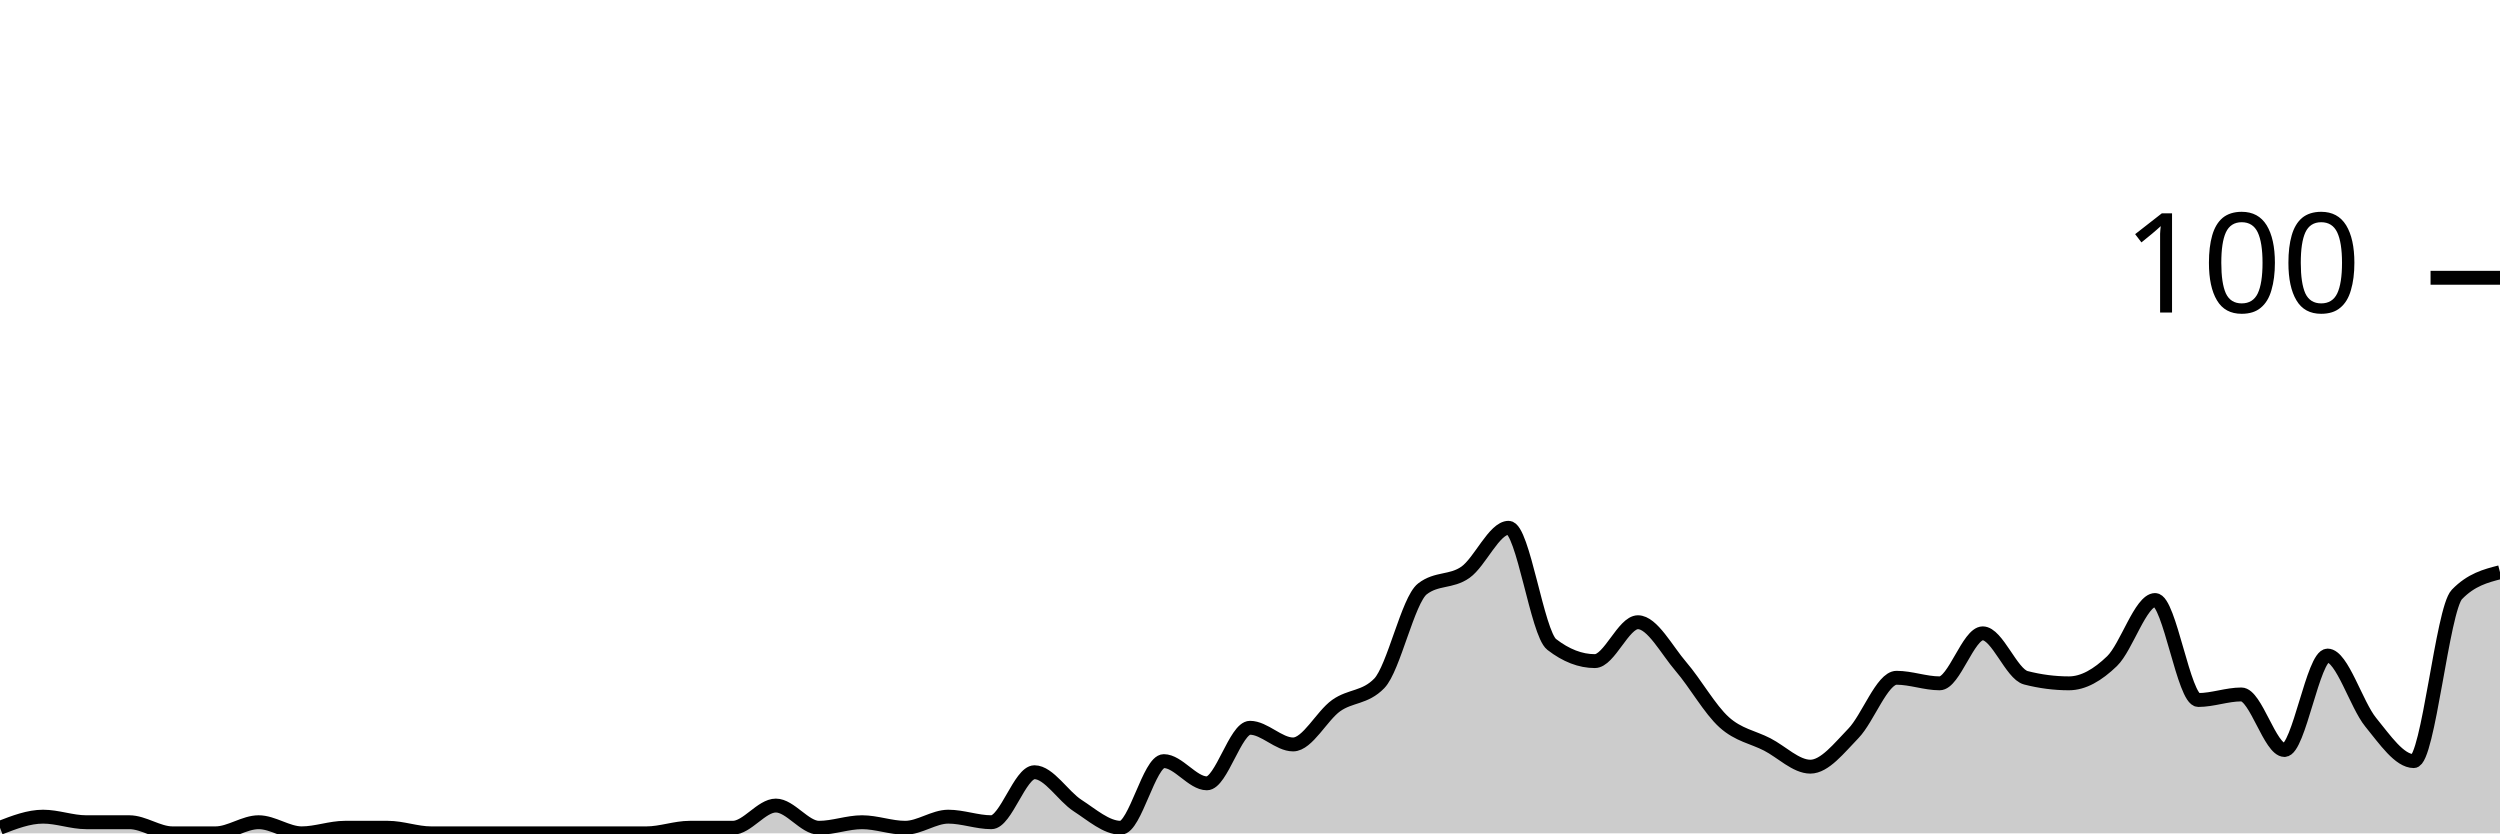
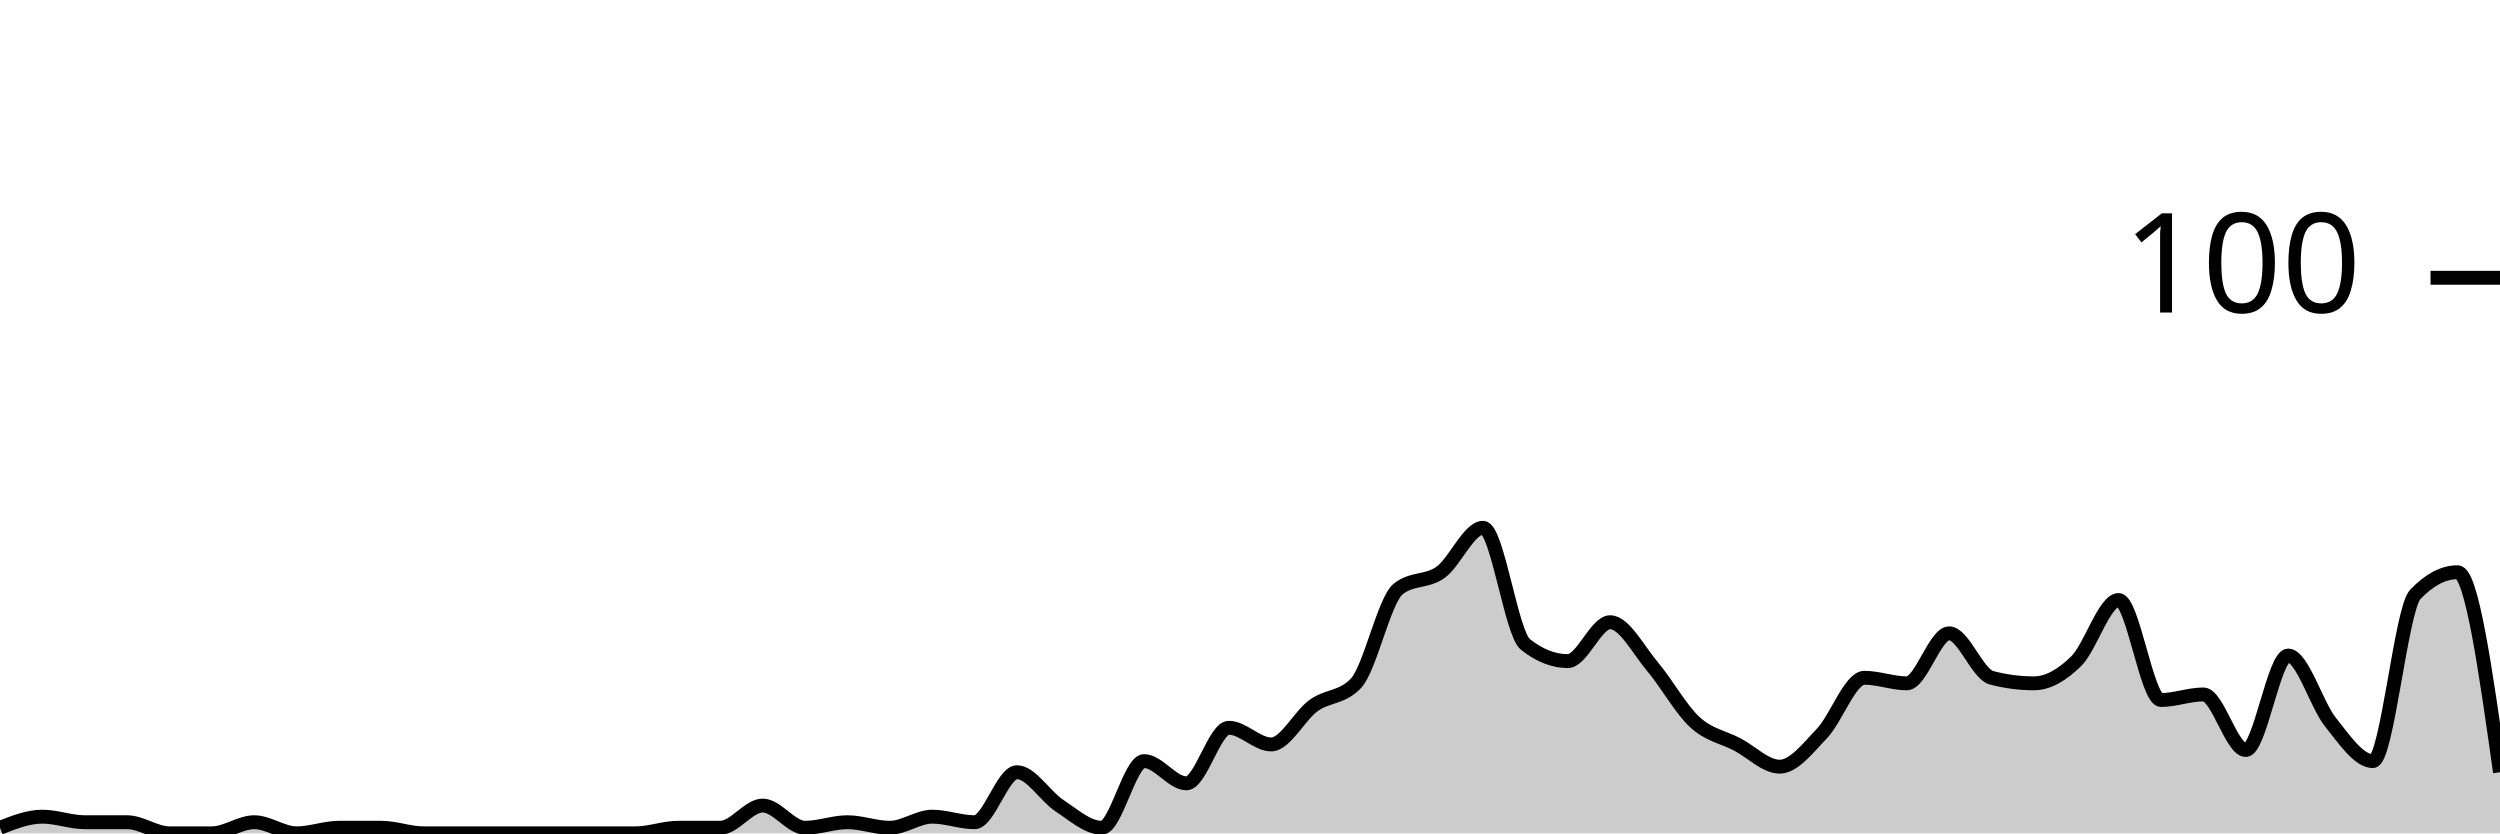
<svg xmlns="http://www.w3.org/2000/svg" viewBox="0 0 180 60">
  <g transform="translate(0,20)">
-     <path class="area" fill="rgba(0, 0, 0, 0.2)" d="M0,39.6C1.034,39.2,2.069,38.8,3.103,38.8C4.138,38.8,5.172,39.2,6.207,39.2C7.241,39.2,8.276,39.2,9.31,39.2C10.345,39.2,11.379,40,12.414,40C13.448,40,14.483,40,15.517,40C16.552,40,17.586,39.2,18.621,39.2C19.655,39.2,20.69,40,21.724,40C22.759,40,23.793,39.6,24.828,39.6C25.862,39.6,26.897,39.6,27.931,39.6C28.966,39.6,30,40,31.034,40C32.069,40,33.103,40,34.138,40C35.172,40,36.207,40,37.241,40C38.276,40,39.31,40,40.345,40C41.379,40,42.414,40,43.448,40C44.483,40,45.517,40,46.552,40C47.586,40,48.621,39.6,49.655,39.6C50.69,39.6,51.724,39.6,52.759,39.6C53.793,39.6,54.828,38,55.862,38C56.897,38,57.931,39.6,58.966,39.6C60,39.6,61.034,39.2,62.069,39.2C63.103,39.2,64.138,39.6,65.172,39.6C66.207,39.6,67.241,38.8,68.276,38.8C69.31,38.8,70.345,39.2,71.379,39.2C72.414,39.2,73.448,35.6,74.483,35.6C75.517,35.6,76.552,37.333,77.586,38C78.621,38.667,79.655,39.6,80.69,39.6C81.724,39.6,82.759,34.8,83.793,34.8C84.828,34.8,85.862,36.4,86.897,36.4C87.931,36.4,88.966,32.4,90,32.4C91.034,32.4,92.069,33.6,93.103,33.6C94.138,33.6,95.172,31.533,96.207,30.8C97.241,30.067,98.276,30.267,99.31,29.2C100.345,28.133,101.379,23.2,102.414,22.4C103.448,21.6,104.483,21.933,105.517,21.2C106.552,20.467,107.586,18,108.621,18C109.655,18,110.69,25.6,111.724,26.4C112.759,27.2,113.793,27.6,114.828,27.6C115.862,27.6,116.897,24.8,117.931,24.8C118.966,24.8,120,26.8,121.034,28C122.069,29.2,123.103,31.067,124.138,32C125.172,32.933,126.207,33.067,127.241,33.6C128.276,34.133,129.31,35.2,130.345,35.2C131.379,35.2,132.414,33.867,133.448,32.8C134.483,31.733,135.517,28.8,136.552,28.8C137.586,28.8,138.621,29.2,139.655,29.2C140.69,29.2,141.724,25.6,142.759,25.6C143.793,25.6,144.828,28.533,145.862,28.8C146.897,29.067,147.931,29.2,148.966,29.2C150,29.2,151.034,28.6,152.069,27.6C153.103,26.6,154.138,23.2,155.172,23.2C156.207,23.2,157.241,30.4,158.276,30.4C159.31,30.4,160.345,30,161.379,30C162.414,30,163.448,34,164.483,34C165.517,34,166.552,27.2,167.586,27.2C168.621,27.2,169.655,30.733,170.69,32C171.724,33.267,172.759,34.8,173.793,34.8C174.828,34.8,175.862,23.867,176.897,22.8C177.931,21.733,178.966,21.467,180,21.2L180,40C178.966,40,177.931,40,176.897,40C175.862,40,174.828,40,173.793,40C172.759,40,171.724,40,170.69,40C169.655,40,168.621,40,167.586,40C166.552,40,165.517,40,164.483,40C163.448,40,162.414,40,161.379,40C160.345,40,159.31,40,158.276,40C157.241,40,156.207,40,155.172,40C154.138,40,153.103,40,152.069,40C151.034,40,150,40,148.966,40C147.931,40,146.897,40,145.862,40C144.828,40,143.793,40,142.759,40C141.724,40,140.69,40,139.655,40C138.621,40,137.586,40,136.552,40C135.517,40,134.483,40,133.448,40C132.414,40,131.379,40,130.345,40C129.31,40,128.276,40,127.241,40C126.207,40,125.172,40,124.138,40C123.103,40,122.069,40,121.034,40C120,40,118.966,40,117.931,40C116.897,40,115.862,40,114.828,40C113.793,40,112.759,40,111.724,40C110.69,40,109.655,40,108.621,40C107.586,40,106.552,40,105.517,40C104.483,40,103.448,40,102.414,40C101.379,40,100.345,40,99.31,40C98.276,40,97.241,40,96.207,40C95.172,40,94.138,40,93.103,40C92.069,40,91.034,40,90,40C88.966,40,87.931,40,86.897,40C85.862,40,84.828,40,83.793,40C82.759,40,81.724,40,80.69,40C79.655,40,78.621,40,77.586,40C76.552,40,75.517,40,74.483,40C73.448,40,72.414,40,71.379,40C70.345,40,69.31,40,68.276,40C67.241,40,66.207,40,65.172,40C64.138,40,63.103,40,62.069,40C61.034,40,60,40,58.966,40C57.931,40,56.897,40,55.862,40C54.828,40,53.793,40,52.759,40C51.724,40,50.69,40,49.655,40C48.621,40,47.586,40,46.552,40C45.517,40,44.483,40,43.448,40C42.414,40,41.379,40,40.345,40C39.31,40,38.276,40,37.241,40C36.207,40,35.172,40,34.138,40C33.103,40,32.069,40,31.034,40C30,40,28.966,40,27.931,40C26.897,40,25.862,40,24.828,40C23.793,40,22.759,40,21.724,40C20.69,40,19.655,40,18.621,40C17.586,40,16.552,40,15.517,40C14.483,40,13.448,40,12.414,40C11.379,40,10.345,40,9.31,40C8.276,40,7.241,40,6.207,40C5.172,40,4.138,40,3.103,40C2.069,40,1.034,40,0,40Z" />
-     <path class="line" stroke="black" fill="none" d="M0,39.6C1.034,39.2,2.069,38.8,3.103,38.8C4.138,38.8,5.172,39.2,6.207,39.2C7.241,39.2,8.276,39.2,9.31,39.2C10.345,39.2,11.379,40,12.414,40C13.448,40,14.483,40,15.517,40C16.552,40,17.586,39.2,18.621,39.2C19.655,39.2,20.69,40,21.724,40C22.759,40,23.793,39.6,24.828,39.6C25.862,39.6,26.897,39.6,27.931,39.6C28.966,39.6,30,40,31.034,40C32.069,40,33.103,40,34.138,40C35.172,40,36.207,40,37.241,40C38.276,40,39.31,40,40.345,40C41.379,40,42.414,40,43.448,40C44.483,40,45.517,40,46.552,40C47.586,40,48.621,39.6,49.655,39.6C50.69,39.6,51.724,39.6,52.759,39.6C53.793,39.6,54.828,38,55.862,38C56.897,38,57.931,39.6,58.966,39.6C60,39.6,61.034,39.2,62.069,39.2C63.103,39.2,64.138,39.6,65.172,39.6C66.207,39.6,67.241,38.8,68.276,38.8C69.31,38.8,70.345,39.2,71.379,39.2C72.414,39.2,73.448,35.6,74.483,35.6C75.517,35.6,76.552,37.333,77.586,38C78.621,38.667,79.655,39.6,80.69,39.6C81.724,39.6,82.759,34.8,83.793,34.8C84.828,34.8,85.862,36.4,86.897,36.4C87.931,36.4,88.966,32.4,90,32.4C91.034,32.4,92.069,33.6,93.103,33.6C94.138,33.6,95.172,31.533,96.207,30.8C97.241,30.067,98.276,30.267,99.31,29.2C100.345,28.133,101.379,23.2,102.414,22.4C103.448,21.6,104.483,21.933,105.517,21.2C106.552,20.467,107.586,18,108.621,18C109.655,18,110.69,25.6,111.724,26.4C112.759,27.2,113.793,27.6,114.828,27.6C115.862,27.6,116.897,24.8,117.931,24.8C118.966,24.8,120,26.8,121.034,28C122.069,29.2,123.103,31.067,124.138,32C125.172,32.933,126.207,33.067,127.241,33.6C128.276,34.133,129.31,35.2,130.345,35.2C131.379,35.2,132.414,33.867,133.448,32.8C134.483,31.733,135.517,28.8,136.552,28.8C137.586,28.8,138.621,29.2,139.655,29.2C140.69,29.2,141.724,25.6,142.759,25.6C143.793,25.6,144.828,28.533,145.862,28.8C146.897,29.067,147.931,29.2,148.966,29.2C150,29.2,151.034,28.6,152.069,27.6C153.103,26.6,154.138,23.2,155.172,23.2C156.207,23.2,157.241,30.4,158.276,30.4C159.31,30.4,160.345,30,161.379,30C162.414,30,163.448,34,164.483,34C165.517,34,166.552,27.2,167.586,27.2C168.621,27.2,169.655,30.733,170.69,32C171.724,33.267,172.759,34.8,173.793,34.8C174.828,34.8,175.862,23.867,176.897,22.8C177.931,21.733,178.966,21.467,180,21.2" />
+     <path class="area" fill="rgba(0, 0, 0, 0.2)" d="M0,39.6C1.017,39.2,2.034,38.8,3.051,38.8C4.068,38.8,5.085,39.2,6.102,39.2C7.119,39.2,8.136,39.2,9.153,39.2C10.169,39.2,11.186,40,12.203,40C13.22,40,14.237,40,15.254,40C16.271,40,17.288,39.2,18.305,39.2C19.322,39.2,20.339,40,21.356,40C22.373,40,23.39,39.6,24.407,39.6C25.424,39.6,26.441,39.6,27.458,39.6C28.475,39.6,29.492,40,30.508,40C31.525,40,32.542,40,33.559,40C34.576,40,35.593,40,36.61,40C37.627,40,38.644,40,39.661,40C40.678,40,41.695,40,42.712,40C43.729,40,44.746,40,45.763,40C46.78,40,47.797,39.6,48.814,39.6C49.831,39.6,50.847,39.6,51.864,39.6C52.881,39.6,53.898,38,54.915,38C55.932,38,56.949,39.6,57.966,39.6C58.983,39.6,60,39.2,61.017,39.2C62.034,39.2,63.051,39.6,64.068,39.6C65.085,39.6,66.102,38.8,67.119,38.8C68.136,38.8,69.153,39.2,70.169,39.2C71.186,39.2,72.203,35.6,73.22,35.6C74.237,35.6,75.254,37.333,76.271,38C77.288,38.667,78.305,39.6,79.322,39.6C80.339,39.6,81.356,34.8,82.373,34.8C83.39,34.8,84.407,36.4,85.424,36.4C86.441,36.4,87.458,32.4,88.475,32.4C89.492,32.4,90.508,33.6,91.525,33.6C92.542,33.6,93.559,31.533,94.576,30.8C95.593,30.067,96.61,30.267,97.627,29.2C98.644,28.133,99.661,23.2,100.678,22.4C101.695,21.6,102.712,21.933,103.729,21.2C104.746,20.467,105.763,18,106.78,18C107.797,18,108.814,25.6,109.831,26.4C110.847,27.2,111.864,27.6,112.881,27.6C113.898,27.6,114.915,24.8,115.932,24.8C116.949,24.8,117.966,26.8,118.983,28C120,29.2,121.017,31.067,122.034,32C123.051,32.933,124.068,33.067,125.085,33.6C126.102,34.133,127.119,35.2,128.136,35.2C129.153,35.2,130.169,33.867,131.186,32.8C132.203,31.733,133.22,28.8,134.237,28.8C135.254,28.8,136.271,29.2,137.288,29.2C138.305,29.2,139.322,25.6,140.339,25.6C141.356,25.6,142.373,28.533,143.39,28.8C144.407,29.067,145.424,29.2,146.441,29.2C147.458,29.2,148.475,28.6,149.492,27.6C150.508,26.6,151.525,23.2,152.542,23.2C153.559,23.2,154.576,30.4,155.593,30.4C156.61,30.4,157.627,30,158.644,30C159.661,30,160.678,34,161.695,34C162.712,34,163.729,27.2,164.746,27.2C165.763,27.2,166.78,30.733,167.797,32C168.814,33.267,169.831,34.8,170.847,34.8C171.864,34.8,172.881,23.867,173.898,22.8C174.915,21.733,175.932,21.2,176.949,21.2C177.966,21.2,178.983,28.4,180,35.6L180,40C178.983,40,177.966,40,176.949,40C175.932,40,174.915,40,173.898,40C172.881,40,171.864,40,170.847,40C169.831,40,168.814,40,167.797,40C166.78,40,165.763,40,164.746,40C163.729,40,162.712,40,161.695,40C160.678,40,159.661,40,158.644,40C157.627,40,156.61,40,155.593,40C154.576,40,153.559,40,152.542,40C151.525,40,150.508,40,149.492,40C148.475,40,147.458,40,146.441,40C145.424,40,144.407,40,143.39,40C142.373,40,141.356,40,140.339,40C139.322,40,138.305,40,137.288,40C136.271,40,135.254,40,134.237,40C133.22,40,132.203,40,131.186,40C130.169,40,129.153,40,128.136,40C127.119,40,126.102,40,125.085,40C124.068,40,123.051,40,122.034,40C121.017,40,120,40,118.983,40C117.966,40,116.949,40,115.932,40C114.915,40,113.898,40,112.881,40C111.864,40,110.847,40,109.831,40C108.814,40,107.797,40,106.78,40C105.763,40,104.746,40,103.729,40C102.712,40,101.695,40,100.678,40C99.661,40,98.644,40,97.627,40C96.61,40,95.593,40,94.576,40C93.559,40,92.542,40,91.525,40C90.508,40,89.492,40,88.475,40C87.458,40,86.441,40,85.424,40C84.407,40,83.39,40,82.373,40C81.356,40,80.339,40,79.322,40C78.305,40,77.288,40,76.271,40C75.254,40,74.237,40,73.22,40C72.203,40,71.186,40,70.169,40C69.153,40,68.136,40,67.119,40C66.102,40,65.085,40,64.068,40C63.051,40,62.034,40,61.017,40C60,40,58.983,40,57.966,40C56.949,40,55.932,40,54.915,40C53.898,40,52.881,40,51.864,40C50.847,40,49.831,40,48.814,40C47.797,40,46.78,40,45.763,40C44.746,40,43.729,40,42.712,40C41.695,40,40.678,40,39.661,40C38.644,40,37.627,40,36.61,40C35.593,40,34.576,40,33.559,40C32.542,40,31.525,40,30.508,40C29.492,40,28.475,40,27.458,40C26.441,40,25.424,40,24.407,40C23.39,40,22.373,40,21.356,40C20.339,40,19.322,40,18.305,40C17.288,40,16.271,40,15.254,40C14.237,40,13.22,40,12.203,40C11.186,40,10.169,40,9.153,40C8.136,40,7.119,40,6.102,40C5.085,40,4.068,40,3.051,40C2.034,40,1.017,40,0,40Z" />
+     <path class="line" stroke="black" fill="none" d="M0,39.6C1.017,39.2,2.034,38.8,3.051,38.8C4.068,38.8,5.085,39.2,6.102,39.2C7.119,39.2,8.136,39.2,9.153,39.2C10.169,39.2,11.186,40,12.203,40C13.22,40,14.237,40,15.254,40C16.271,40,17.288,39.2,18.305,39.2C19.322,39.2,20.339,40,21.356,40C22.373,40,23.39,39.6,24.407,39.6C25.424,39.6,26.441,39.6,27.458,39.6C28.475,39.6,29.492,40,30.508,40C31.525,40,32.542,40,33.559,40C34.576,40,35.593,40,36.61,40C37.627,40,38.644,40,39.661,40C40.678,40,41.695,40,42.712,40C43.729,40,44.746,40,45.763,40C46.78,40,47.797,39.6,48.814,39.6C49.831,39.6,50.847,39.6,51.864,39.6C52.881,39.6,53.898,38,54.915,38C55.932,38,56.949,39.6,57.966,39.6C58.983,39.6,60,39.2,61.017,39.2C62.034,39.2,63.051,39.6,64.068,39.6C65.085,39.6,66.102,38.8,67.119,38.8C68.136,38.8,69.153,39.2,70.169,39.2C71.186,39.2,72.203,35.6,73.22,35.6C74.237,35.6,75.254,37.333,76.271,38C77.288,38.667,78.305,39.6,79.322,39.6C80.339,39.6,81.356,34.8,82.373,34.8C83.39,34.8,84.407,36.4,85.424,36.4C86.441,36.4,87.458,32.4,88.475,32.4C89.492,32.4,90.508,33.6,91.525,33.6C92.542,33.6,93.559,31.533,94.576,30.8C95.593,30.067,96.61,30.267,97.627,29.2C98.644,28.133,99.661,23.2,100.678,22.4C101.695,21.6,102.712,21.933,103.729,21.2C104.746,20.467,105.763,18,106.78,18C107.797,18,108.814,25.6,109.831,26.4C110.847,27.2,111.864,27.6,112.881,27.6C113.898,27.6,114.915,24.8,115.932,24.8C116.949,24.8,117.966,26.8,118.983,28C120,29.2,121.017,31.067,122.034,32C123.051,32.933,124.068,33.067,125.085,33.6C126.102,34.133,127.119,35.2,128.136,35.2C129.153,35.2,130.169,33.867,131.186,32.8C132.203,31.733,133.22,28.8,134.237,28.8C135.254,28.8,136.271,29.2,137.288,29.2C138.305,29.2,139.322,25.6,140.339,25.6C141.356,25.6,142.373,28.533,143.39,28.8C144.407,29.067,145.424,29.2,146.441,29.2C147.458,29.2,148.475,28.6,149.492,27.6C150.508,26.6,151.525,23.2,152.542,23.2C153.559,23.2,154.576,30.4,155.593,30.4C156.61,30.4,157.627,30,158.644,30C159.661,30,160.678,34,161.695,34C162.712,34,163.729,27.2,164.746,27.2C165.763,27.2,166.78,30.733,167.797,32C168.814,33.267,169.831,34.8,170.847,34.8C171.864,34.8,172.881,23.867,173.898,22.8C174.915,21.733,175.932,21.2,176.949,21.2C177.966,21.2,178.983,28.4,180,35.6" />
    <path class="axis-ceiling" stroke-width="1" stroke="black" fill="none" d="M175,0L180,0" />
    <text class="axis-ceiling-label" font-family="sans-serif" text-anchor="end" font-size="10px" x="170" y="2.5">100</text>
  </g>
</svg>
